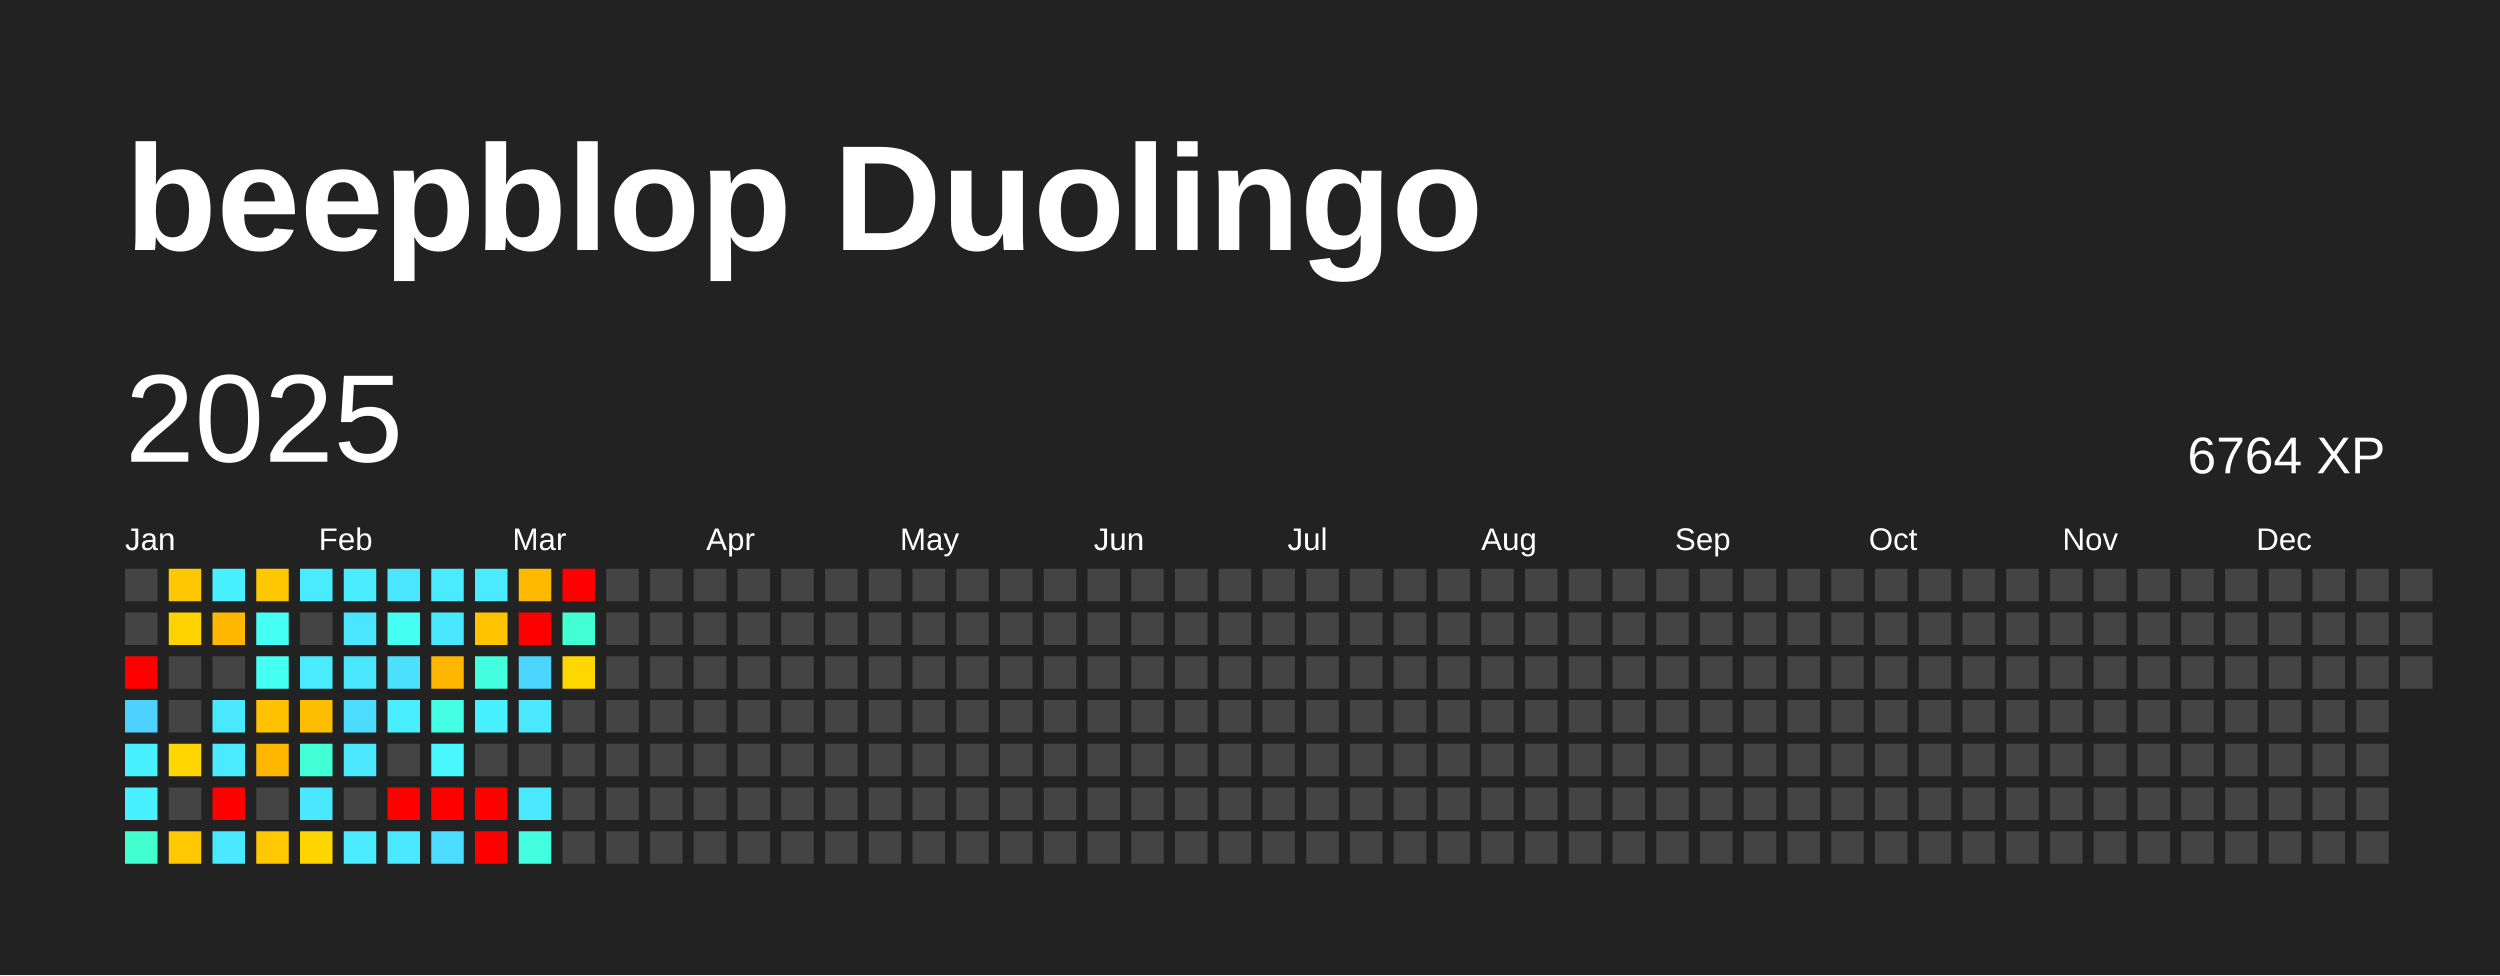
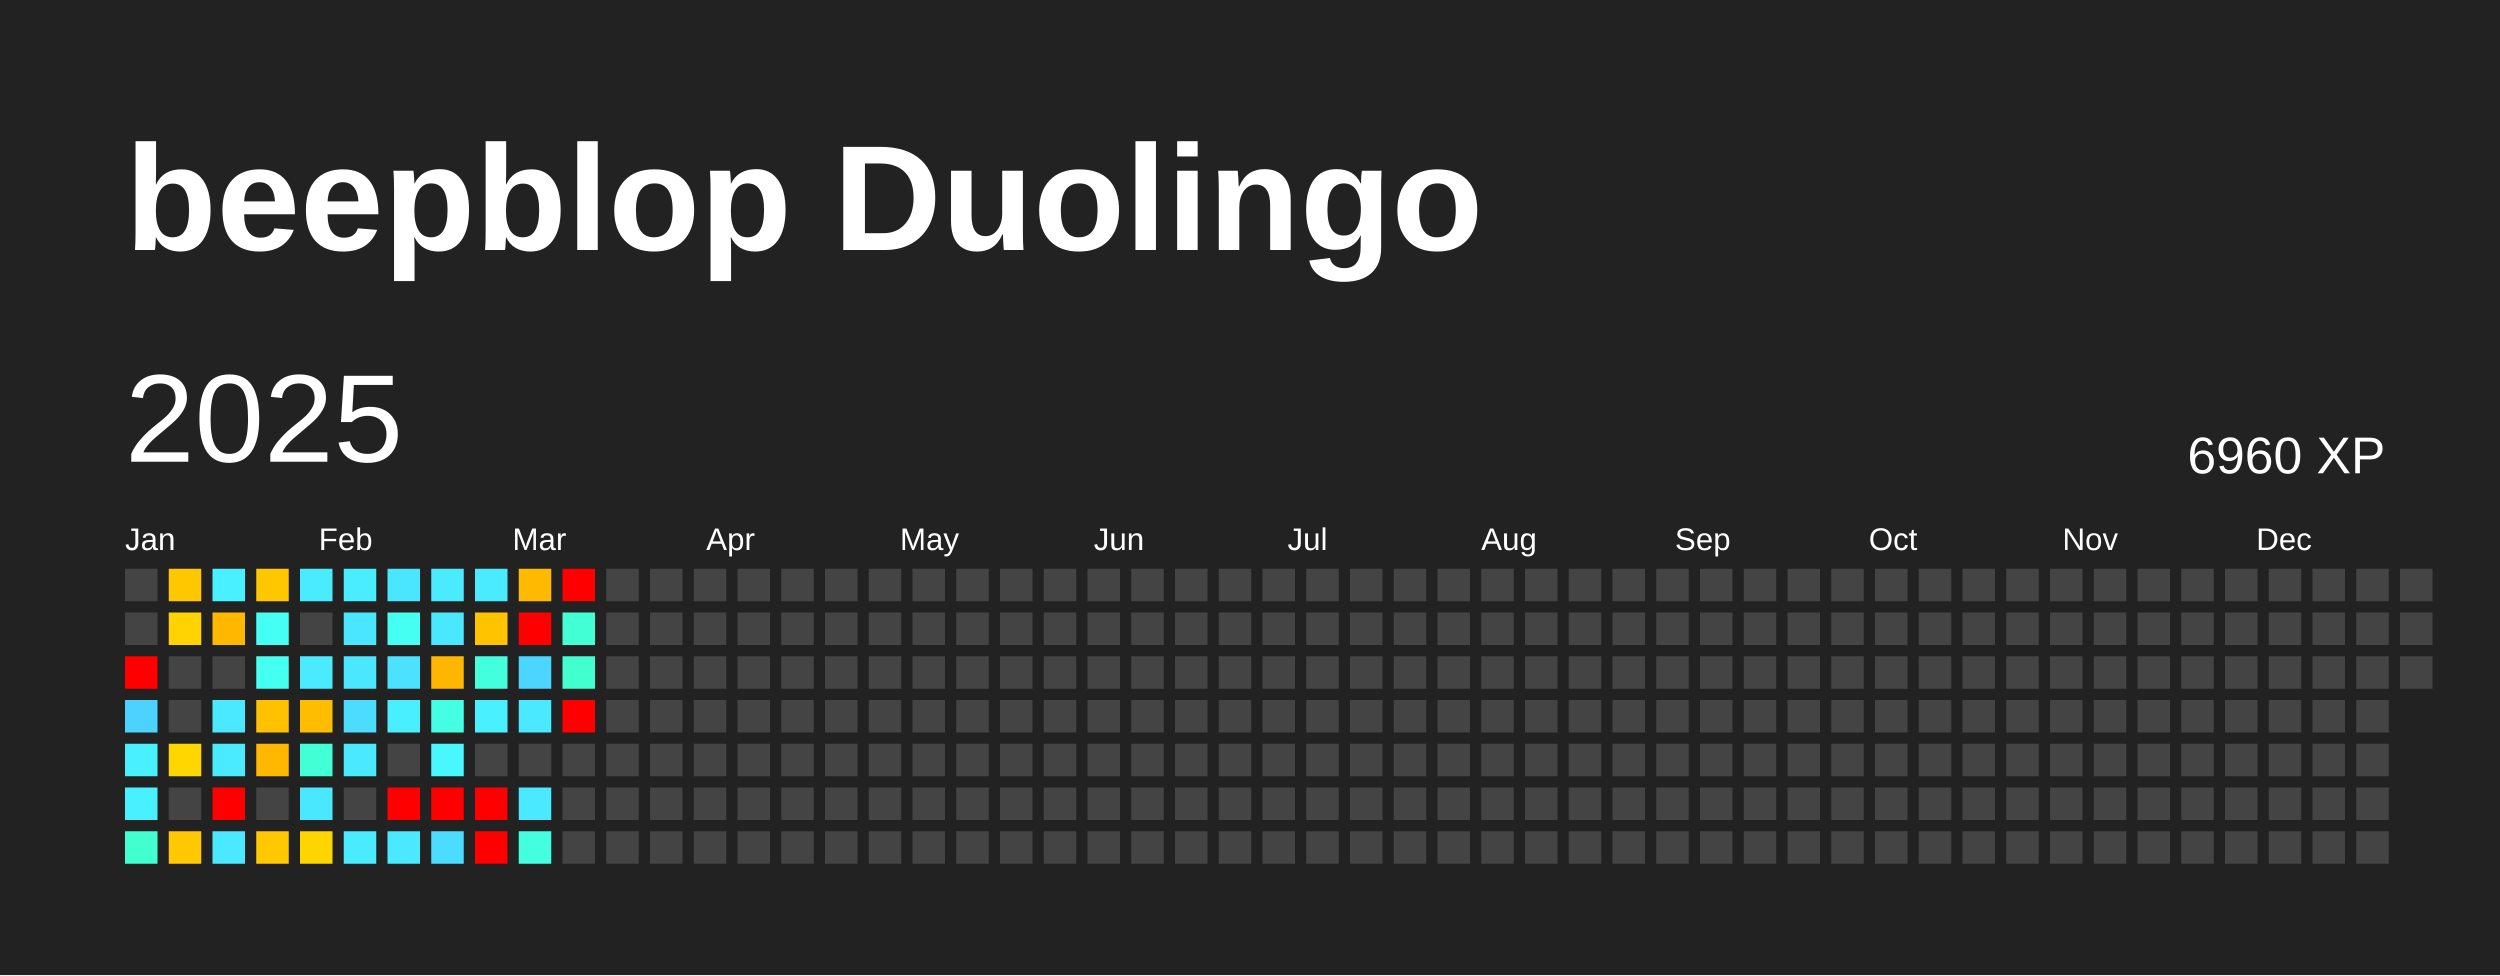
<svg xmlns="http://www.w3.org/2000/svg" baseProfile="full" height="78mm" version="1.1" viewBox="0,0,200,78" width="200mm">
  <defs />
  <rect fill="#222222" height="78" width="200" x="0" y="0" />
  <text fill="#FFFFFF" style="font-size:12px; font-family:Arial; font-weight:bold;" x="10" y="20">beepblop Duolingo</text>
  <text dominant-baseline="hanging" fill="#FFFFFF" style="font-size:10.0px; font-family:Arial;" x="10" y="30">2025</text>
-   <text dominant-baseline="hanging" fill="#FFFFFF" style="font-size:4.125px; font-family:Arial;" x="175" y="35">6764 XP</text>
+   <text dominant-baseline="hanging" fill="#FFFFFF" style="font-size:4.125px; font-family:Arial;" x="175" y="35">6960 XP</text>
  <text fill="#FFFFFF" style="font-size:2.5px; font-family:Arial" x="10.0" y="44">Jan</text>
  <text fill="#FFFFFF" style="font-size:2.5px; font-family:Arial" x="25.5" y="44">Feb</text>
  <text fill="#FFFFFF" style="font-size:2.5px; font-family:Arial" x="41.0" y="44">Mar</text>
  <text fill="#FFFFFF" style="font-size:2.5px; font-family:Arial" x="56.5" y="44">Apr</text>
  <text fill="#FFFFFF" style="font-size:2.5px; font-family:Arial" x="72.0" y="44">May</text>
  <text fill="#FFFFFF" style="font-size:2.5px; font-family:Arial" x="87.5" y="44">Jun</text>
  <text fill="#FFFFFF" style="font-size:2.5px; font-family:Arial" x="103.0" y="44">Jul</text>
  <text fill="#FFFFFF" style="font-size:2.5px; font-family:Arial" x="118.5" y="44">Aug</text>
  <text fill="#FFFFFF" style="font-size:2.5px; font-family:Arial" x="134.0" y="44">Sep</text>
  <text fill="#FFFFFF" style="font-size:2.5px; font-family:Arial" x="149.5" y="44">Oct</text>
  <text fill="#FFFFFF" style="font-size:2.5px; font-family:Arial" x="165.0" y="44">Nov</text>
  <text fill="#FFFFFF" style="font-size:2.5px; font-family:Arial" x="180.5" y="44">Dec</text>
  <rect fill="#444444" height="2.6" width="2.6" x="10.0" y="45.5" />
  <rect fill="#444444" height="2.6" width="2.6" x="10.0" y="49.0" />
  <rect fill="red" height="2.6" width="2.6" x="10.0" y="52.5" />
  <rect fill="#4dd2ff" height="2.6" width="2.6" x="10.0" y="56.0" />
  <rect fill="#49f0ff" height="2.6" width="2.6" x="10.0" y="59.5" />
  <rect fill="#49f0ff" height="2.6" width="2.6" x="10.0" y="63.0" />
  <rect fill="#41ffcf" height="2.6" width="2.6" x="10.0" y="66.5" />
  <rect fill="#ffc700" height="2.6" width="2.6" x="13.5" y="45.5" />
  <rect fill="#ffd300" height="2.6" width="2.6" x="13.5" y="49.0" />
  <rect fill="#444444" height="2.6" width="2.6" x="13.5" y="52.5" />
  <rect fill="#444444" height="2.6" width="2.6" x="13.5" y="56.0" />
  <rect fill="#ffd600" height="2.6" width="2.6" x="13.5" y="59.5" />
  <rect fill="#444444" height="2.6" width="2.6" x="13.5" y="63.0" />
  <rect fill="#ffc800" height="2.6" width="2.6" x="13.5" y="66.5" />
  <rect fill="#49f0ff" height="2.6" width="2.6" x="17.0" y="45.5" />
  <rect fill="#ffb700" height="2.6" width="2.6" x="17.0" y="49.0" />
  <rect fill="#444444" height="2.6" width="2.6" x="17.0" y="52.5" />
  <rect fill="#4ae9ff" height="2.6" width="2.6" x="17.0" y="56.0" />
  <rect fill="#4aeaff" height="2.6" width="2.6" x="17.0" y="59.5" />
  <rect fill="red" height="2.6" width="2.6" x="17.0" y="63.0" />
  <rect fill="#4ae9ff" height="2.6" width="2.6" x="17.0" y="66.5" />
  <rect fill="#ffc700" height="2.6" width="2.6" x="20.5" y="45.5" />
  <rect fill="#46fff4" height="2.6" width="2.6" x="20.5" y="49.0" />
  <rect fill="#45fff0" height="2.6" width="2.6" x="20.5" y="52.5" />
  <rect fill="#ffc100" height="2.6" width="2.6" x="20.5" y="56.0" />
  <rect fill="#ffb700" height="2.6" width="2.6" x="20.5" y="59.5" />
  <rect fill="#444444" height="2.6" width="2.6" x="20.5" y="63.0" />
  <rect fill="#ffc800" height="2.6" width="2.6" x="20.5" y="66.5" />
  <rect fill="#4aeaff" height="2.6" width="2.6" x="24.0" y="45.5" />
  <rect fill="#444444" height="2.6" width="2.6" x="24.0" y="49.0" />
  <rect fill="#4aebff" height="2.6" width="2.6" x="24.0" y="52.5" />
  <rect fill="#ffbd00" height="2.6" width="2.6" x="24.0" y="56.0" />
  <rect fill="#42ffd6" height="2.6" width="2.6" x="24.0" y="59.5" />
  <rect fill="#4ae8ff" height="2.6" width="2.6" x="24.0" y="63.0" />
  <rect fill="#ffd500" height="2.6" width="2.6" x="24.0" y="66.5" />
  <rect fill="#49edff" height="2.6" width="2.6" x="27.5" y="45.5" />
  <rect fill="#4ae6ff" height="2.6" width="2.6" x="27.5" y="49.0" />
  <rect fill="#4ae7ff" height="2.6" width="2.6" x="27.5" y="52.5" />
  <rect fill="#4cdcff" height="2.6" width="2.6" x="27.5" y="56.0" />
  <rect fill="#4ae9ff" height="2.6" width="2.6" x="27.5" y="59.5" />
  <rect fill="#444444" height="2.6" width="2.6" x="27.5" y="63.0" />
  <rect fill="#4aeaff" height="2.6" width="2.6" x="27.5" y="66.5" />
  <rect fill="#4ae6ff" height="2.6" width="2.6" x="31.0" y="45.5" />
  <rect fill="#45fff3" height="2.6" width="2.6" x="31.0" y="49.0" />
  <rect fill="#4be1ff" height="2.6" width="2.6" x="31.0" y="52.5" />
  <rect fill="#49eeff" height="2.6" width="2.6" x="31.0" y="56.0" />
  <rect fill="#444444" height="2.6" width="2.6" x="31.0" y="59.5" />
  <rect fill="red" height="2.6" width="2.6" x="31.0" y="63.0" />
  <rect fill="#4ae9ff" height="2.6" width="2.6" x="31.0" y="66.5" />
  <rect fill="#4aeaff" height="2.6" width="2.6" x="34.5" y="45.5" />
  <rect fill="#4ae8ff" height="2.6" width="2.6" x="34.5" y="49.0" />
  <rect fill="#ffb600" height="2.6" width="2.6" x="34.5" y="52.5" />
  <rect fill="#44ffe4" height="2.6" width="2.6" x="34.5" y="56.0" />
  <rect fill="#48f7ff" height="2.6" width="2.6" x="34.5" y="59.5" />
  <rect fill="red" height="2.6" width="2.6" x="34.5" y="63.0" />
  <rect fill="#4cdcff" height="2.6" width="2.6" x="34.5" y="66.5" />
  <rect fill="#4aeaff" height="2.6" width="2.6" x="38.0" y="45.5" />
  <rect fill="#ffc300" height="2.6" width="2.6" x="38.0" y="49.0" />
  <rect fill="#43ffdd" height="2.6" width="2.6" x="38.0" y="52.5" />
  <rect fill="#49f0ff" height="2.6" width="2.6" x="38.0" y="56.0" />
  <rect fill="#444444" height="2.6" width="2.6" x="38.0" y="59.5" />
  <rect fill="red" height="2.6" width="2.6" x="38.0" y="63.0" />
  <rect fill="red" height="2.6" width="2.6" x="38.0" y="66.5" />
  <rect fill="#ffba00" height="2.6" width="2.6" x="41.5" y="45.5" />
  <rect fill="red" height="2.6" width="2.6" x="41.5" y="49.0" />
  <rect fill="#4cd6ff" height="2.6" width="2.6" x="41.5" y="52.5" />
  <rect fill="#4ae9ff" height="2.6" width="2.6" x="41.5" y="56.0" />
  <rect fill="#444444" height="2.6" width="2.6" x="41.5" y="59.5" />
  <rect fill="#4ae9ff" height="2.6" width="2.6" x="41.5" y="63.0" />
  <rect fill="#43ffdf" height="2.6" width="2.6" x="41.5" y="66.5" />
  <rect fill="red" height="2.6" width="2.6" x="45.0" y="45.5" />
  <rect fill="#42ffd4" height="2.6" width="2.6" x="45.0" y="49.0" />
-   <rect fill="#ffd700" height="2.6" width="2.6" x="45.0" y="52.5" />
-   <rect fill="#444444" height="2.6" width="2.6" x="45.0" y="56.0" />
+   <rect fill="#41ffce" height="2.6" width="2.6" x="45.0" y="52.5" />
+   <rect fill="red" height="2.6" width="2.6" x="45.0" y="56.0" />
  <rect fill="#444444" height="2.6" width="2.6" x="45.0" y="59.5" />
  <rect fill="#444444" height="2.6" width="2.6" x="45.0" y="63.0" />
  <rect fill="#444444" height="2.6" width="2.6" x="45.0" y="66.5" />
  <rect fill="#444444" height="2.6" width="2.6" x="48.5" y="45.5" />
  <rect fill="#444444" height="2.6" width="2.6" x="48.5" y="49.0" />
  <rect fill="#444444" height="2.6" width="2.6" x="48.5" y="52.5" />
  <rect fill="#444444" height="2.6" width="2.6" x="48.5" y="56.0" />
  <rect fill="#444444" height="2.6" width="2.6" x="48.5" y="59.5" />
  <rect fill="#444444" height="2.6" width="2.6" x="48.5" y="63.0" />
  <rect fill="#444444" height="2.6" width="2.6" x="48.5" y="66.5" />
  <rect fill="#444444" height="2.6" width="2.6" x="52.0" y="45.5" />
  <rect fill="#444444" height="2.6" width="2.6" x="52.0" y="49.0" />
  <rect fill="#444444" height="2.6" width="2.6" x="52.0" y="52.5" />
  <rect fill="#444444" height="2.6" width="2.6" x="52.0" y="56.0" />
  <rect fill="#444444" height="2.6" width="2.6" x="52.0" y="59.5" />
  <rect fill="#444444" height="2.6" width="2.6" x="52.0" y="63.0" />
  <rect fill="#444444" height="2.6" width="2.6" x="52.0" y="66.5" />
  <rect fill="#444444" height="2.6" width="2.6" x="55.5" y="45.5" />
  <rect fill="#444444" height="2.6" width="2.6" x="55.5" y="49.0" />
  <rect fill="#444444" height="2.6" width="2.6" x="55.5" y="52.5" />
  <rect fill="#444444" height="2.6" width="2.6" x="55.5" y="56.0" />
  <rect fill="#444444" height="2.6" width="2.6" x="55.5" y="59.5" />
  <rect fill="#444444" height="2.6" width="2.6" x="55.5" y="63.0" />
  <rect fill="#444444" height="2.6" width="2.6" x="55.5" y="66.5" />
  <rect fill="#444444" height="2.6" width="2.6" x="59.0" y="45.5" />
  <rect fill="#444444" height="2.6" width="2.6" x="59.0" y="49.0" />
  <rect fill="#444444" height="2.6" width="2.6" x="59.0" y="52.5" />
  <rect fill="#444444" height="2.6" width="2.6" x="59.0" y="56.0" />
  <rect fill="#444444" height="2.6" width="2.6" x="59.0" y="59.5" />
  <rect fill="#444444" height="2.6" width="2.6" x="59.0" y="63.0" />
  <rect fill="#444444" height="2.6" width="2.6" x="59.0" y="66.5" />
  <rect fill="#444444" height="2.6" width="2.6" x="62.5" y="45.5" />
  <rect fill="#444444" height="2.6" width="2.6" x="62.5" y="49.0" />
  <rect fill="#444444" height="2.6" width="2.6" x="62.5" y="52.5" />
  <rect fill="#444444" height="2.6" width="2.6" x="62.5" y="56.0" />
  <rect fill="#444444" height="2.6" width="2.6" x="62.5" y="59.5" />
  <rect fill="#444444" height="2.6" width="2.6" x="62.5" y="63.0" />
  <rect fill="#444444" height="2.6" width="2.6" x="62.5" y="66.5" />
  <rect fill="#444444" height="2.6" width="2.6" x="66.0" y="45.5" />
  <rect fill="#444444" height="2.6" width="2.6" x="66.0" y="49.0" />
  <rect fill="#444444" height="2.6" width="2.6" x="66.0" y="52.5" />
  <rect fill="#444444" height="2.6" width="2.6" x="66.0" y="56.0" />
  <rect fill="#444444" height="2.6" width="2.6" x="66.0" y="59.5" />
  <rect fill="#444444" height="2.6" width="2.6" x="66.0" y="63.0" />
  <rect fill="#444444" height="2.6" width="2.6" x="66.0" y="66.5" />
  <rect fill="#444444" height="2.6" width="2.6" x="69.5" y="45.5" />
  <rect fill="#444444" height="2.6" width="2.6" x="69.5" y="49.0" />
  <rect fill="#444444" height="2.6" width="2.6" x="69.5" y="52.5" />
  <rect fill="#444444" height="2.6" width="2.6" x="69.5" y="56.0" />
  <rect fill="#444444" height="2.6" width="2.6" x="69.5" y="59.5" />
  <rect fill="#444444" height="2.6" width="2.6" x="69.5" y="63.0" />
  <rect fill="#444444" height="2.6" width="2.6" x="69.5" y="66.5" />
  <rect fill="#444444" height="2.6" width="2.6" x="73.0" y="45.5" />
  <rect fill="#444444" height="2.6" width="2.6" x="73.0" y="49.0" />
  <rect fill="#444444" height="2.6" width="2.6" x="73.0" y="52.5" />
  <rect fill="#444444" height="2.6" width="2.6" x="73.0" y="56.0" />
  <rect fill="#444444" height="2.6" width="2.6" x="73.0" y="59.5" />
  <rect fill="#444444" height="2.6" width="2.6" x="73.0" y="63.0" />
  <rect fill="#444444" height="2.6" width="2.6" x="73.0" y="66.5" />
  <rect fill="#444444" height="2.6" width="2.6" x="76.5" y="45.5" />
  <rect fill="#444444" height="2.6" width="2.6" x="76.5" y="49.0" />
  <rect fill="#444444" height="2.6" width="2.6" x="76.5" y="52.5" />
  <rect fill="#444444" height="2.6" width="2.6" x="76.5" y="56.0" />
  <rect fill="#444444" height="2.6" width="2.6" x="76.5" y="59.5" />
  <rect fill="#444444" height="2.6" width="2.6" x="76.5" y="63.0" />
  <rect fill="#444444" height="2.6" width="2.6" x="76.5" y="66.5" />
  <rect fill="#444444" height="2.6" width="2.6" x="80.0" y="45.5" />
  <rect fill="#444444" height="2.6" width="2.6" x="80.0" y="49.0" />
  <rect fill="#444444" height="2.6" width="2.6" x="80.0" y="52.5" />
  <rect fill="#444444" height="2.6" width="2.6" x="80.0" y="56.0" />
  <rect fill="#444444" height="2.6" width="2.6" x="80.0" y="59.5" />
  <rect fill="#444444" height="2.6" width="2.6" x="80.0" y="63.0" />
  <rect fill="#444444" height="2.6" width="2.6" x="80.0" y="66.5" />
  <rect fill="#444444" height="2.6" width="2.6" x="83.5" y="45.5" />
  <rect fill="#444444" height="2.6" width="2.6" x="83.5" y="49.0" />
  <rect fill="#444444" height="2.6" width="2.6" x="83.5" y="52.5" />
  <rect fill="#444444" height="2.6" width="2.6" x="83.5" y="56.0" />
  <rect fill="#444444" height="2.6" width="2.6" x="83.5" y="59.5" />
  <rect fill="#444444" height="2.6" width="2.6" x="83.5" y="63.0" />
  <rect fill="#444444" height="2.6" width="2.6" x="83.5" y="66.5" />
  <rect fill="#444444" height="2.6" width="2.6" x="87.0" y="45.5" />
  <rect fill="#444444" height="2.6" width="2.6" x="87.0" y="49.0" />
  <rect fill="#444444" height="2.6" width="2.6" x="87.0" y="52.5" />
  <rect fill="#444444" height="2.6" width="2.6" x="87.0" y="56.0" />
  <rect fill="#444444" height="2.6" width="2.6" x="87.0" y="59.5" />
  <rect fill="#444444" height="2.6" width="2.6" x="87.0" y="63.0" />
  <rect fill="#444444" height="2.6" width="2.6" x="87.0" y="66.5" />
  <rect fill="#444444" height="2.6" width="2.6" x="90.5" y="45.5" />
  <rect fill="#444444" height="2.6" width="2.6" x="90.5" y="49.0" />
  <rect fill="#444444" height="2.6" width="2.6" x="90.5" y="52.5" />
  <rect fill="#444444" height="2.6" width="2.6" x="90.5" y="56.0" />
  <rect fill="#444444" height="2.6" width="2.6" x="90.5" y="59.5" />
  <rect fill="#444444" height="2.6" width="2.6" x="90.5" y="63.0" />
  <rect fill="#444444" height="2.6" width="2.6" x="90.5" y="66.5" />
  <rect fill="#444444" height="2.6" width="2.6" x="94.0" y="45.5" />
  <rect fill="#444444" height="2.6" width="2.6" x="94.0" y="49.0" />
  <rect fill="#444444" height="2.6" width="2.6" x="94.0" y="52.5" />
  <rect fill="#444444" height="2.6" width="2.6" x="94.0" y="56.0" />
  <rect fill="#444444" height="2.6" width="2.6" x="94.0" y="59.5" />
  <rect fill="#444444" height="2.6" width="2.6" x="94.0" y="63.0" />
  <rect fill="#444444" height="2.6" width="2.6" x="94.0" y="66.5" />
  <rect fill="#444444" height="2.6" width="2.6" x="97.5" y="45.5" />
  <rect fill="#444444" height="2.6" width="2.6" x="97.5" y="49.0" />
  <rect fill="#444444" height="2.6" width="2.6" x="97.5" y="52.5" />
  <rect fill="#444444" height="2.6" width="2.6" x="97.5" y="56.0" />
  <rect fill="#444444" height="2.6" width="2.6" x="97.5" y="59.5" />
  <rect fill="#444444" height="2.6" width="2.6" x="97.5" y="63.0" />
  <rect fill="#444444" height="2.6" width="2.6" x="97.5" y="66.5" />
  <rect fill="#444444" height="2.6" width="2.6" x="101.0" y="45.5" />
  <rect fill="#444444" height="2.6" width="2.6" x="101.0" y="49.0" />
  <rect fill="#444444" height="2.6" width="2.6" x="101.0" y="52.5" />
  <rect fill="#444444" height="2.6" width="2.6" x="101.0" y="56.0" />
  <rect fill="#444444" height="2.6" width="2.6" x="101.0" y="59.5" />
  <rect fill="#444444" height="2.6" width="2.6" x="101.0" y="63.0" />
  <rect fill="#444444" height="2.6" width="2.6" x="101.0" y="66.5" />
  <rect fill="#444444" height="2.6" width="2.6" x="104.5" y="45.5" />
  <rect fill="#444444" height="2.6" width="2.6" x="104.5" y="49.0" />
  <rect fill="#444444" height="2.6" width="2.6" x="104.5" y="52.5" />
  <rect fill="#444444" height="2.6" width="2.6" x="104.5" y="56.0" />
  <rect fill="#444444" height="2.6" width="2.6" x="104.5" y="59.5" />
  <rect fill="#444444" height="2.6" width="2.6" x="104.5" y="63.0" />
  <rect fill="#444444" height="2.6" width="2.6" x="104.5" y="66.5" />
  <rect fill="#444444" height="2.6" width="2.6" x="108.0" y="45.5" />
  <rect fill="#444444" height="2.6" width="2.6" x="108.0" y="49.0" />
  <rect fill="#444444" height="2.6" width="2.6" x="108.0" y="52.5" />
  <rect fill="#444444" height="2.6" width="2.6" x="108.0" y="56.0" />
  <rect fill="#444444" height="2.6" width="2.6" x="108.0" y="59.5" />
  <rect fill="#444444" height="2.6" width="2.6" x="108.0" y="63.0" />
  <rect fill="#444444" height="2.6" width="2.6" x="108.0" y="66.5" />
  <rect fill="#444444" height="2.6" width="2.6" x="111.5" y="45.5" />
  <rect fill="#444444" height="2.6" width="2.6" x="111.5" y="49.0" />
  <rect fill="#444444" height="2.6" width="2.6" x="111.5" y="52.5" />
  <rect fill="#444444" height="2.6" width="2.6" x="111.5" y="56.0" />
  <rect fill="#444444" height="2.6" width="2.6" x="111.5" y="59.5" />
  <rect fill="#444444" height="2.6" width="2.6" x="111.5" y="63.0" />
  <rect fill="#444444" height="2.6" width="2.6" x="111.5" y="66.5" />
  <rect fill="#444444" height="2.6" width="2.6" x="115.0" y="45.5" />
  <rect fill="#444444" height="2.6" width="2.6" x="115.0" y="49.0" />
  <rect fill="#444444" height="2.6" width="2.6" x="115.0" y="52.5" />
  <rect fill="#444444" height="2.6" width="2.6" x="115.0" y="56.0" />
  <rect fill="#444444" height="2.6" width="2.6" x="115.0" y="59.5" />
  <rect fill="#444444" height="2.6" width="2.6" x="115.0" y="63.0" />
  <rect fill="#444444" height="2.6" width="2.6" x="115.0" y="66.5" />
  <rect fill="#444444" height="2.6" width="2.6" x="118.5" y="45.5" />
  <rect fill="#444444" height="2.6" width="2.6" x="118.5" y="49.0" />
  <rect fill="#444444" height="2.6" width="2.6" x="118.5" y="52.5" />
  <rect fill="#444444" height="2.6" width="2.6" x="118.5" y="56.0" />
  <rect fill="#444444" height="2.6" width="2.6" x="118.5" y="59.5" />
  <rect fill="#444444" height="2.6" width="2.6" x="118.5" y="63.0" />
  <rect fill="#444444" height="2.6" width="2.6" x="118.5" y="66.5" />
  <rect fill="#444444" height="2.6" width="2.6" x="122.0" y="45.5" />
  <rect fill="#444444" height="2.6" width="2.6" x="122.0" y="49.0" />
  <rect fill="#444444" height="2.6" width="2.6" x="122.0" y="52.5" />
  <rect fill="#444444" height="2.6" width="2.6" x="122.0" y="56.0" />
  <rect fill="#444444" height="2.6" width="2.6" x="122.0" y="59.5" />
  <rect fill="#444444" height="2.6" width="2.6" x="122.0" y="63.0" />
  <rect fill="#444444" height="2.6" width="2.6" x="122.0" y="66.5" />
  <rect fill="#444444" height="2.6" width="2.6" x="125.5" y="45.5" />
  <rect fill="#444444" height="2.6" width="2.6" x="125.5" y="49.0" />
  <rect fill="#444444" height="2.6" width="2.6" x="125.5" y="52.5" />
  <rect fill="#444444" height="2.6" width="2.6" x="125.5" y="56.0" />
  <rect fill="#444444" height="2.6" width="2.6" x="125.5" y="59.5" />
  <rect fill="#444444" height="2.6" width="2.6" x="125.5" y="63.0" />
  <rect fill="#444444" height="2.6" width="2.6" x="125.5" y="66.5" />
  <rect fill="#444444" height="2.6" width="2.6" x="129.0" y="45.5" />
  <rect fill="#444444" height="2.6" width="2.6" x="129.0" y="49.0" />
  <rect fill="#444444" height="2.6" width="2.6" x="129.0" y="52.5" />
  <rect fill="#444444" height="2.6" width="2.6" x="129.0" y="56.0" />
  <rect fill="#444444" height="2.6" width="2.6" x="129.0" y="59.5" />
  <rect fill="#444444" height="2.6" width="2.6" x="129.0" y="63.0" />
  <rect fill="#444444" height="2.6" width="2.6" x="129.0" y="66.5" />
  <rect fill="#444444" height="2.6" width="2.6" x="132.5" y="45.5" />
  <rect fill="#444444" height="2.6" width="2.6" x="132.5" y="49.0" />
  <rect fill="#444444" height="2.6" width="2.6" x="132.5" y="52.5" />
  <rect fill="#444444" height="2.6" width="2.6" x="132.5" y="56.0" />
  <rect fill="#444444" height="2.6" width="2.6" x="132.5" y="59.5" />
  <rect fill="#444444" height="2.6" width="2.6" x="132.5" y="63.0" />
  <rect fill="#444444" height="2.6" width="2.6" x="132.5" y="66.5" />
  <rect fill="#444444" height="2.6" width="2.6" x="136.0" y="45.5" />
  <rect fill="#444444" height="2.6" width="2.6" x="136.0" y="49.0" />
  <rect fill="#444444" height="2.6" width="2.6" x="136.0" y="52.5" />
  <rect fill="#444444" height="2.6" width="2.6" x="136.0" y="56.0" />
  <rect fill="#444444" height="2.6" width="2.6" x="136.0" y="59.5" />
  <rect fill="#444444" height="2.6" width="2.6" x="136.0" y="63.0" />
  <rect fill="#444444" height="2.6" width="2.6" x="136.0" y="66.5" />
  <rect fill="#444444" height="2.6" width="2.6" x="139.5" y="45.5" />
  <rect fill="#444444" height="2.6" width="2.6" x="139.5" y="49.0" />
  <rect fill="#444444" height="2.6" width="2.6" x="139.5" y="52.5" />
  <rect fill="#444444" height="2.6" width="2.6" x="139.5" y="56.0" />
  <rect fill="#444444" height="2.6" width="2.6" x="139.5" y="59.5" />
  <rect fill="#444444" height="2.6" width="2.6" x="139.5" y="63.0" />
  <rect fill="#444444" height="2.6" width="2.6" x="139.5" y="66.5" />
  <rect fill="#444444" height="2.6" width="2.6" x="143.0" y="45.5" />
  <rect fill="#444444" height="2.6" width="2.6" x="143.0" y="49.0" />
  <rect fill="#444444" height="2.6" width="2.6" x="143.0" y="52.5" />
  <rect fill="#444444" height="2.6" width="2.6" x="143.0" y="56.0" />
  <rect fill="#444444" height="2.6" width="2.6" x="143.0" y="59.5" />
  <rect fill="#444444" height="2.6" width="2.6" x="143.0" y="63.0" />
  <rect fill="#444444" height="2.6" width="2.6" x="143.0" y="66.5" />
  <rect fill="#444444" height="2.6" width="2.6" x="146.5" y="45.5" />
  <rect fill="#444444" height="2.6" width="2.6" x="146.5" y="49.0" />
  <rect fill="#444444" height="2.6" width="2.6" x="146.5" y="52.5" />
  <rect fill="#444444" height="2.6" width="2.6" x="146.5" y="56.0" />
  <rect fill="#444444" height="2.6" width="2.6" x="146.5" y="59.5" />
  <rect fill="#444444" height="2.6" width="2.6" x="146.5" y="63.0" />
  <rect fill="#444444" height="2.6" width="2.6" x="146.5" y="66.5" />
  <rect fill="#444444" height="2.6" width="2.6" x="150.0" y="45.5" />
  <rect fill="#444444" height="2.6" width="2.6" x="150.0" y="49.0" />
  <rect fill="#444444" height="2.6" width="2.6" x="150.0" y="52.5" />
  <rect fill="#444444" height="2.6" width="2.6" x="150.0" y="56.0" />
  <rect fill="#444444" height="2.6" width="2.6" x="150.0" y="59.5" />
  <rect fill="#444444" height="2.6" width="2.6" x="150.0" y="63.0" />
  <rect fill="#444444" height="2.6" width="2.6" x="150.0" y="66.5" />
  <rect fill="#444444" height="2.6" width="2.6" x="153.5" y="45.5" />
  <rect fill="#444444" height="2.6" width="2.6" x="153.5" y="49.0" />
  <rect fill="#444444" height="2.6" width="2.6" x="153.5" y="52.5" />
  <rect fill="#444444" height="2.6" width="2.6" x="153.5" y="56.0" />
  <rect fill="#444444" height="2.6" width="2.6" x="153.5" y="59.5" />
  <rect fill="#444444" height="2.6" width="2.6" x="153.5" y="63.0" />
  <rect fill="#444444" height="2.6" width="2.6" x="153.5" y="66.5" />
  <rect fill="#444444" height="2.6" width="2.6" x="157.0" y="45.5" />
  <rect fill="#444444" height="2.6" width="2.6" x="157.0" y="49.0" />
  <rect fill="#444444" height="2.6" width="2.6" x="157.0" y="52.5" />
  <rect fill="#444444" height="2.6" width="2.6" x="157.0" y="56.0" />
  <rect fill="#444444" height="2.6" width="2.6" x="157.0" y="59.5" />
  <rect fill="#444444" height="2.6" width="2.6" x="157.0" y="63.0" />
  <rect fill="#444444" height="2.6" width="2.6" x="157.0" y="66.5" />
  <rect fill="#444444" height="2.6" width="2.6" x="160.5" y="45.5" />
  <rect fill="#444444" height="2.6" width="2.6" x="160.5" y="49.0" />
  <rect fill="#444444" height="2.6" width="2.6" x="160.5" y="52.5" />
  <rect fill="#444444" height="2.6" width="2.6" x="160.5" y="56.0" />
  <rect fill="#444444" height="2.6" width="2.6" x="160.5" y="59.5" />
  <rect fill="#444444" height="2.6" width="2.6" x="160.5" y="63.0" />
  <rect fill="#444444" height="2.6" width="2.6" x="160.5" y="66.5" />
  <rect fill="#444444" height="2.6" width="2.6" x="164.0" y="45.5" />
  <rect fill="#444444" height="2.6" width="2.6" x="164.0" y="49.0" />
  <rect fill="#444444" height="2.6" width="2.6" x="164.0" y="52.5" />
  <rect fill="#444444" height="2.6" width="2.6" x="164.0" y="56.0" />
  <rect fill="#444444" height="2.6" width="2.6" x="164.0" y="59.5" />
  <rect fill="#444444" height="2.6" width="2.6" x="164.0" y="63.0" />
  <rect fill="#444444" height="2.6" width="2.6" x="164.0" y="66.5" />
  <rect fill="#444444" height="2.6" width="2.6" x="167.5" y="45.5" />
  <rect fill="#444444" height="2.6" width="2.6" x="167.5" y="49.0" />
  <rect fill="#444444" height="2.6" width="2.6" x="167.5" y="52.5" />
  <rect fill="#444444" height="2.6" width="2.6" x="167.5" y="56.0" />
  <rect fill="#444444" height="2.6" width="2.6" x="167.5" y="59.5" />
  <rect fill="#444444" height="2.6" width="2.6" x="167.5" y="63.0" />
  <rect fill="#444444" height="2.6" width="2.6" x="167.5" y="66.5" />
  <rect fill="#444444" height="2.6" width="2.6" x="171.0" y="45.5" />
  <rect fill="#444444" height="2.6" width="2.6" x="171.0" y="49.0" />
  <rect fill="#444444" height="2.6" width="2.6" x="171.0" y="52.5" />
  <rect fill="#444444" height="2.6" width="2.6" x="171.0" y="56.0" />
  <rect fill="#444444" height="2.6" width="2.6" x="171.0" y="59.5" />
  <rect fill="#444444" height="2.6" width="2.6" x="171.0" y="63.0" />
  <rect fill="#444444" height="2.6" width="2.6" x="171.0" y="66.5" />
  <rect fill="#444444" height="2.6" width="2.6" x="174.5" y="45.5" />
  <rect fill="#444444" height="2.6" width="2.6" x="174.5" y="49.0" />
  <rect fill="#444444" height="2.6" width="2.6" x="174.5" y="52.5" />
  <rect fill="#444444" height="2.6" width="2.6" x="174.5" y="56.0" />
  <rect fill="#444444" height="2.6" width="2.6" x="174.5" y="59.5" />
  <rect fill="#444444" height="2.6" width="2.6" x="174.5" y="63.0" />
  <rect fill="#444444" height="2.6" width="2.6" x="174.5" y="66.5" />
  <rect fill="#444444" height="2.6" width="2.6" x="178.0" y="45.5" />
  <rect fill="#444444" height="2.6" width="2.6" x="178.0" y="49.0" />
  <rect fill="#444444" height="2.6" width="2.6" x="178.0" y="52.5" />
  <rect fill="#444444" height="2.6" width="2.6" x="178.0" y="56.0" />
  <rect fill="#444444" height="2.6" width="2.6" x="178.0" y="59.5" />
  <rect fill="#444444" height="2.6" width="2.6" x="178.0" y="63.0" />
  <rect fill="#444444" height="2.6" width="2.6" x="178.0" y="66.5" />
  <rect fill="#444444" height="2.6" width="2.6" x="181.5" y="45.5" />
  <rect fill="#444444" height="2.6" width="2.6" x="181.5" y="49.0" />
  <rect fill="#444444" height="2.6" width="2.6" x="181.5" y="52.5" />
  <rect fill="#444444" height="2.6" width="2.6" x="181.5" y="56.0" />
  <rect fill="#444444" height="2.6" width="2.6" x="181.5" y="59.5" />
  <rect fill="#444444" height="2.6" width="2.6" x="181.5" y="63.0" />
  <rect fill="#444444" height="2.6" width="2.6" x="181.5" y="66.5" />
  <rect fill="#444444" height="2.6" width="2.6" x="185.0" y="45.5" />
  <rect fill="#444444" height="2.6" width="2.6" x="185.0" y="49.0" />
  <rect fill="#444444" height="2.6" width="2.6" x="185.0" y="52.5" />
  <rect fill="#444444" height="2.6" width="2.6" x="185.0" y="56.0" />
  <rect fill="#444444" height="2.6" width="2.6" x="185.0" y="59.5" />
  <rect fill="#444444" height="2.6" width="2.6" x="185.0" y="63.0" />
  <rect fill="#444444" height="2.6" width="2.6" x="185.0" y="66.5" />
  <rect fill="#444444" height="2.6" width="2.6" x="188.5" y="45.5" />
  <rect fill="#444444" height="2.6" width="2.6" x="188.5" y="49.0" />
  <rect fill="#444444" height="2.6" width="2.6" x="188.5" y="52.5" />
  <rect fill="#444444" height="2.6" width="2.6" x="188.5" y="56.0" />
  <rect fill="#444444" height="2.6" width="2.6" x="188.5" y="59.5" />
  <rect fill="#444444" height="2.6" width="2.6" x="188.5" y="63.0" />
  <rect fill="#444444" height="2.6" width="2.6" x="188.5" y="66.5" />
  <rect fill="#444444" height="2.6" width="2.6" x="192.0" y="45.5" />
  <rect fill="#444444" height="2.6" width="2.6" x="192.0" y="49.0" />
  <rect fill="#444444" height="2.6" width="2.6" x="192.0" y="52.5" />
</svg>
